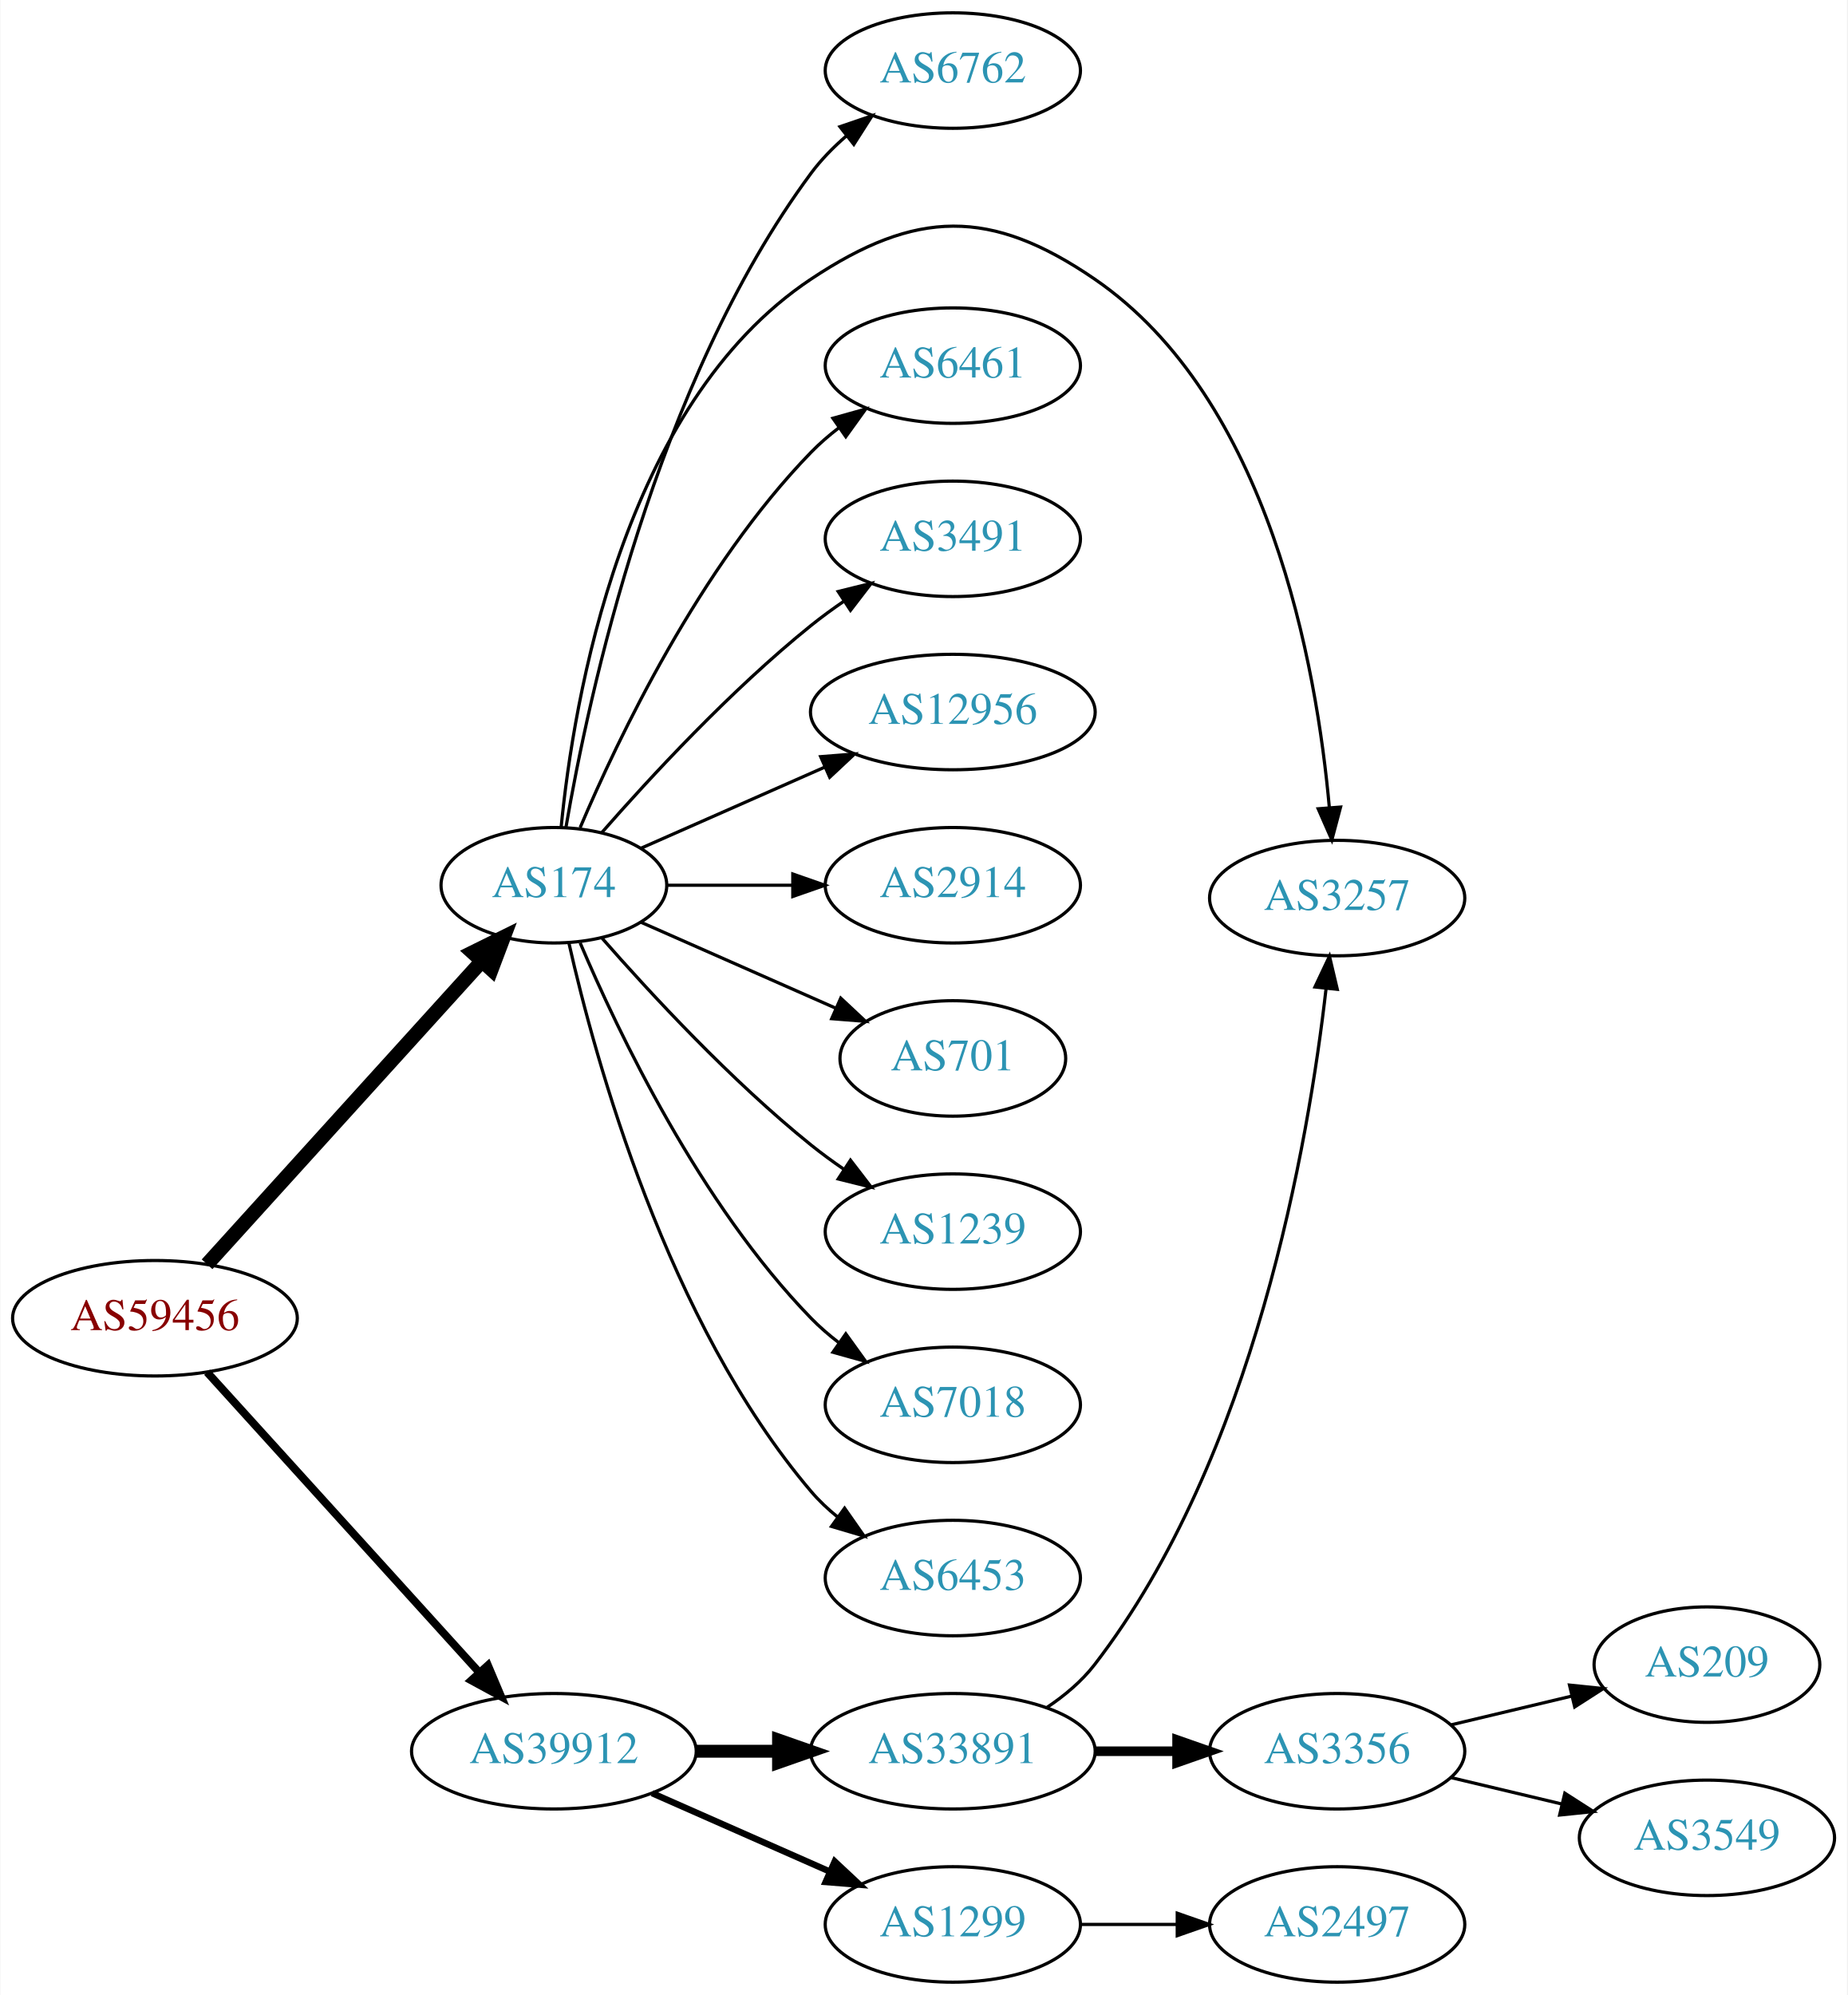
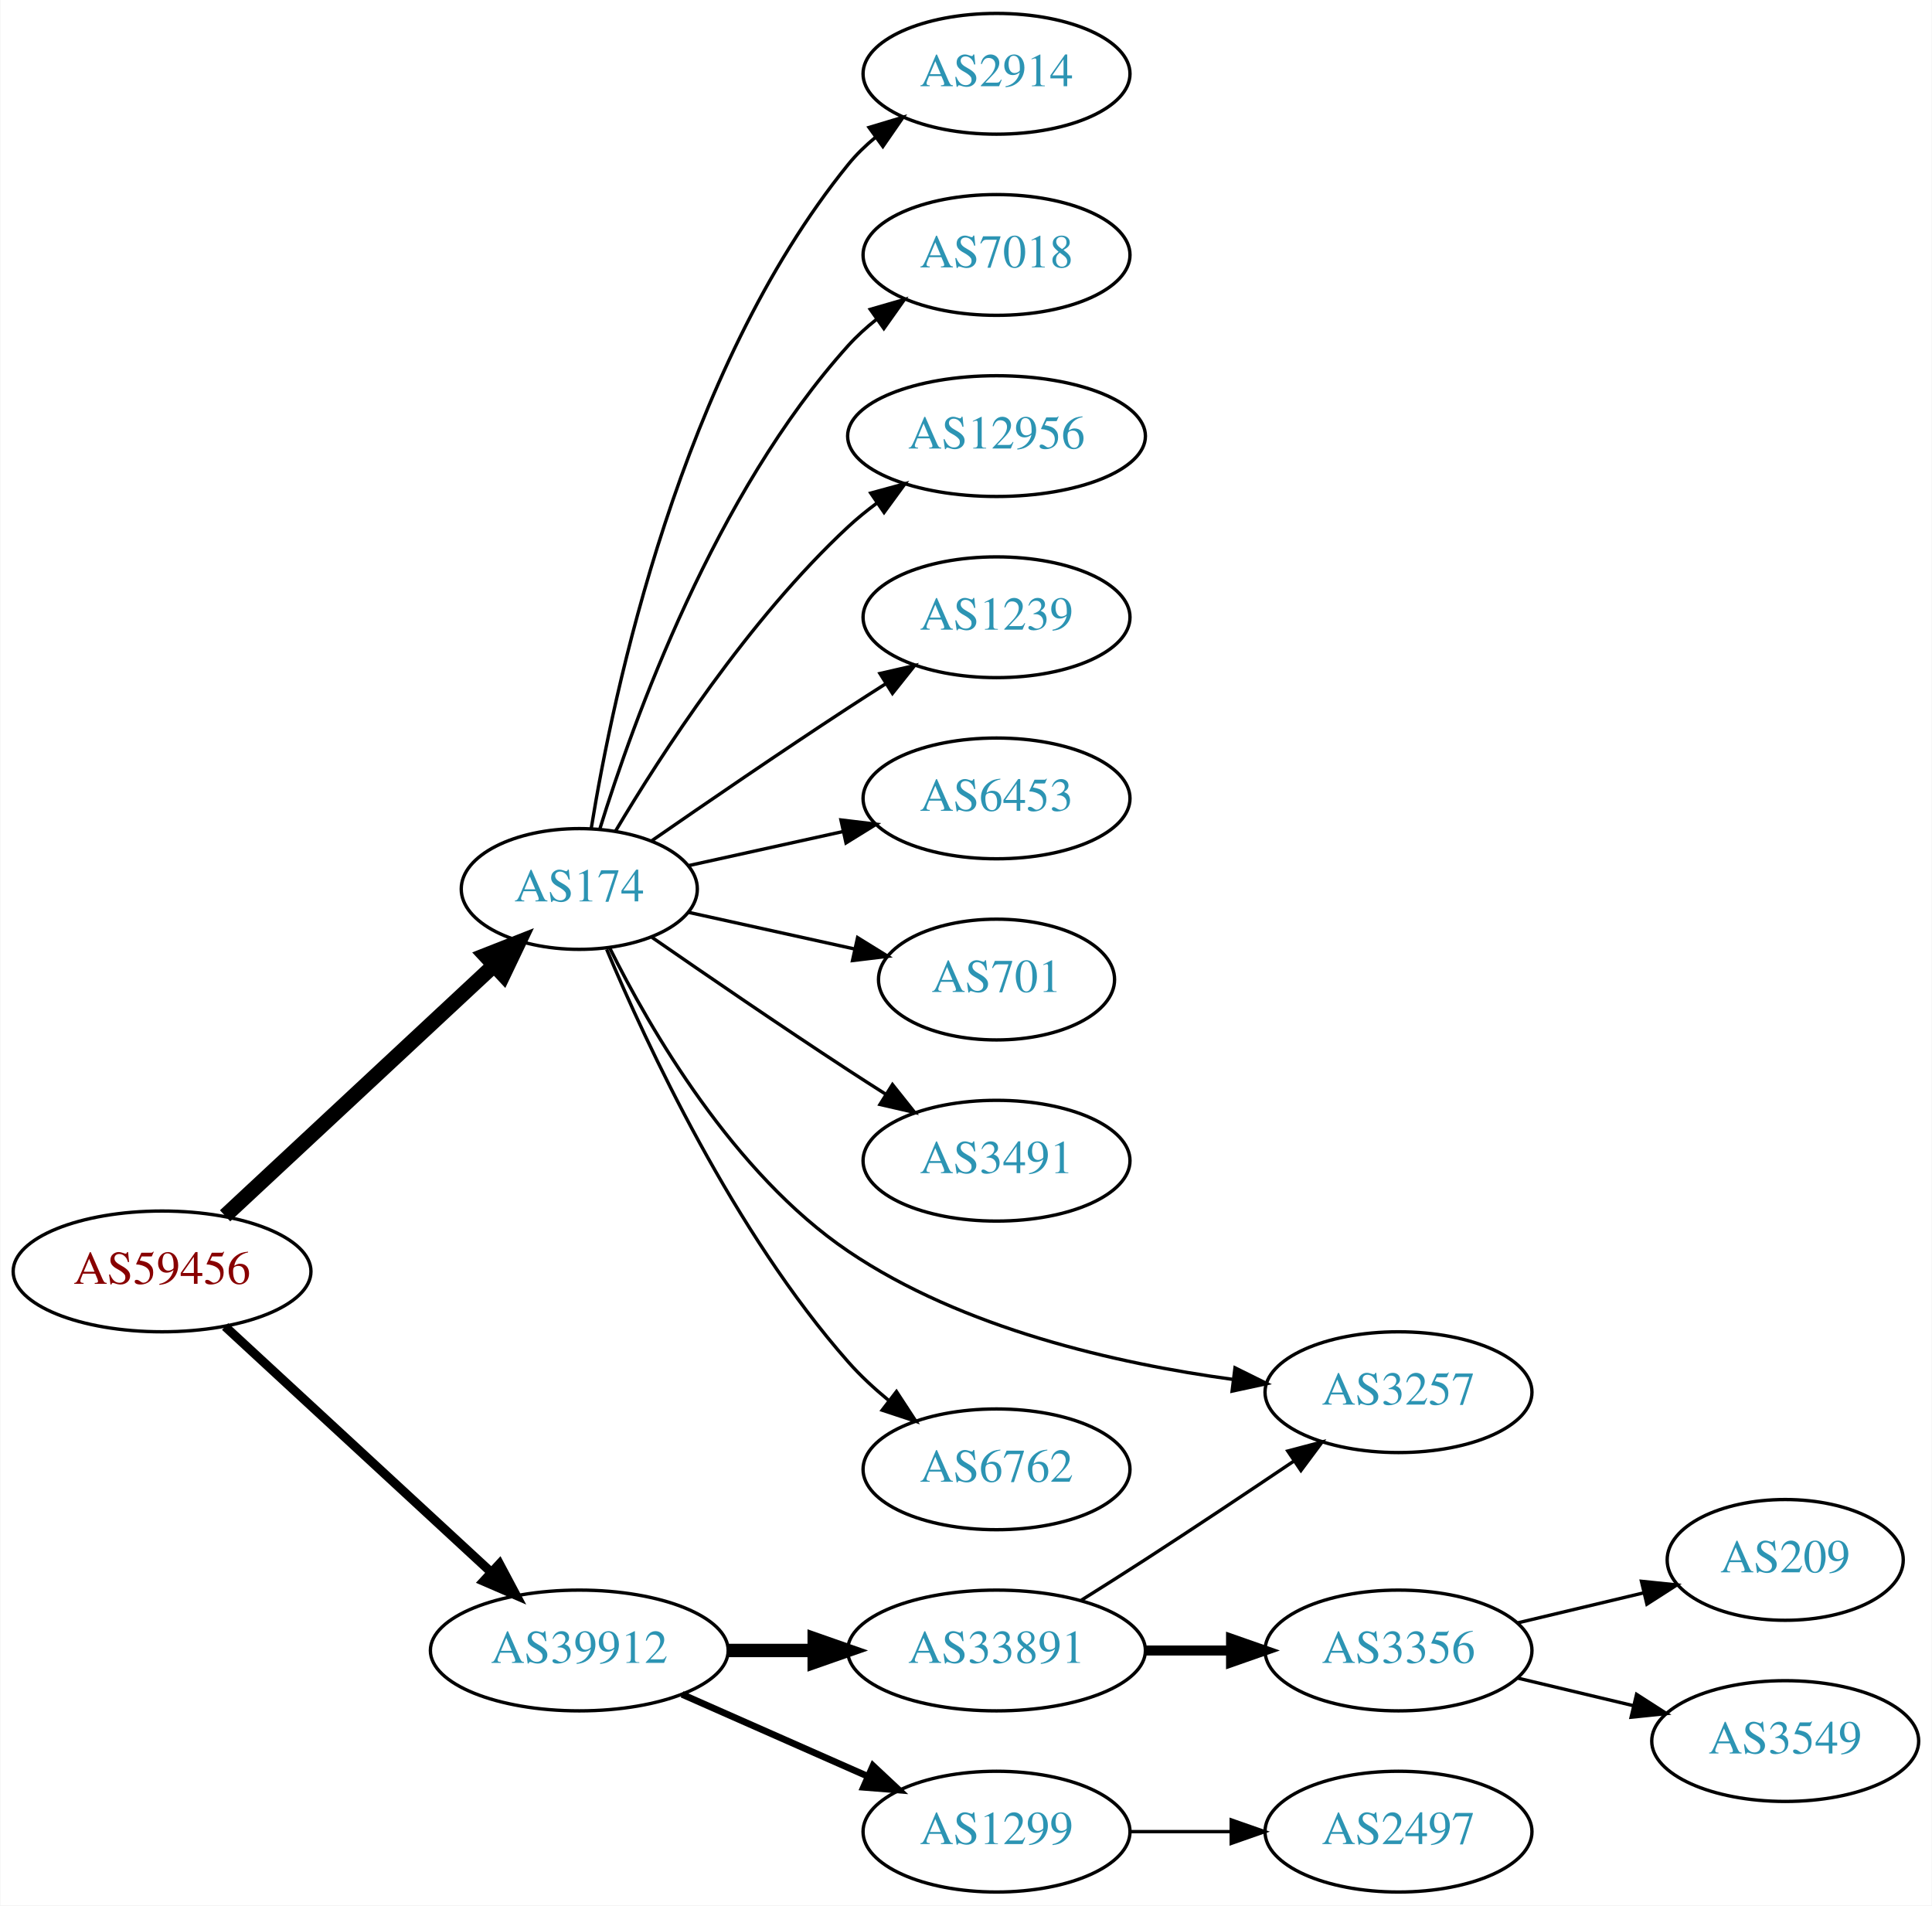
- <svg xmlns="http://www.w3.org/2000/svg" xmlns:xlink="http://www.w3.org/1999/xlink" width="576pt" height="622pt" viewBox="0.00 0.00 575.76 622.00">
-   <g id="graph0" class="graph" transform="scale(1 1) rotate(0) translate(4 618)">
-     <polygon fill="white" stroke="none" points="-4,4 -4,-618 571.762,-618 571.762,4 -4,4" />
+ <svg xmlns="http://www.w3.org/2000/svg" xmlns:xlink="http://www.w3.org/1999/xlink" width="576pt" height="568pt" viewBox="0.00 0.00 575.76 568.00">
+   <g id="graph0" class="graph" transform="scale(1 1) rotate(0) translate(4 564)">
+     <polygon fill="white" stroke="none" points="-4,4 -4,-564 571.762,-564 571.762,4 -4,4" />
    <g id="node1" class="node">
      <g id="a_node1">
        <a xlink:href="/asn/59456" xlink:title="AS59456 ~ Cloud-Brokers IT-Services GmbH [AT]">
-           <ellipse fill="#ffffff" stroke="black" cx="44.196" cy="-207" rx="44.393" ry="18" />
-           <text text-anchor="middle" x="44.196" y="-203.3" font-family="Times,serif" font-size="14.00" fill="#880000">AS59456</text>
+           <ellipse fill="#ffffff" stroke="black" cx="44.196" cy="-185" rx="44.393" ry="18" />
+           <text text-anchor="middle" x="44.196" y="-181.3" font-family="Times,serif" font-size="14.00" fill="#880000">AS59456</text>
        </a>
      </g>
    </g>
    <g id="node2" class="node">
      <g id="a_node2">
        <a xlink:href="/asn/174" xlink:title="AS174 ~ Cogent Communications [US]">
-           <ellipse fill="#ffffff" stroke="black" cx="168.588" cy="-342" rx="35.194" ry="18" />
-           <text text-anchor="middle" x="168.588" y="-338.3" font-family="Times,serif" font-size="14.00" fill="#2c94b3">AS174</text>
+           <ellipse fill="#ffffff" stroke="black" cx="168.588" cy="-299" rx="35.194" ry="18" />
+           <text text-anchor="middle" x="168.588" y="-295.3" font-family="Times,serif" font-size="14.00" fill="#2c94b3">AS174</text>
        </a>
      </g>
    </g>
    <g id="edge1" class="edge">
-       <path fill="none" stroke="black" stroke-width="4.5" d="M60.45,-223.825C82.029,-247.628 121.571,-291.242 146.111,-318.31" />
-       <polygon fill="black" stroke="black" stroke-width="4.5" points="143.274,-321.043 152.908,-325.807 149.108,-315.754 143.274,-321.043" />
+       <path fill="none" stroke="black" stroke-width="4.5" d="M62.993,-201.577C84.079,-221.217 119.329,-254.05 143.009,-276.106" />
+       <polygon fill="black" stroke="black" stroke-width="4.5" points="140.558,-279.204 150.559,-283.138 145.925,-273.441 140.558,-279.204" />
    </g>
    <g id="node3" class="node">
      <g id="a_node3">
        <a xlink:href="/asn/39912" xlink:title="AS39912 ~ oja.at GmbH [AT]">
          <ellipse fill="#ffffff" stroke="black" cx="168.588" cy="-72" rx="44.393" ry="18" />
          <text text-anchor="middle" x="168.588" y="-68.3" font-family="Times,serif" font-size="14.00" fill="#2c94b3">AS39912</text>
        </a>
      </g>
    </g>
    <g id="edge2" class="edge">
-       <path fill="none" stroke="black" stroke-width="2.455" d="M60.45,-190.175C81.796,-166.63 120.718,-123.698 145.31,-96.574" />
-       <polygon fill="black" stroke="black" stroke-width="2.455" points="148.019,-98.796 152.142,-89.037 142.833,-94.095 148.019,-98.796" />
+       <path fill="none" stroke="black" stroke-width="2.7" d="M62.993,-168.569C83.841,-149.321 118.534,-117.29 142.202,-95.438" />
+       <polygon fill="black" stroke="black" stroke-width="2.7" points="144.797,-97.806 149.77,-88.451 140.048,-92.663 144.797,-97.806" />
    </g>
    <g id="node4" class="node">
      <g id="a_node4">
-         <a xlink:href="/asn/6461" xlink:title="AS6461 ~ Zayo Bandwidth [US]">
-           <ellipse fill="#ffffff" stroke="black" cx="292.98" cy="-504" rx="39.794" ry="18" />
-           <text text-anchor="middle" x="292.98" y="-500.3" font-family="Times,serif" font-size="14.00" fill="#2c94b3">AS6461</text>
+         <a xlink:href="/asn/2914" xlink:title="AS2914 ~ NTT America, Inc. [US]">
+           <ellipse fill="#ffffff" stroke="black" cx="292.98" cy="-542" rx="39.794" ry="18" />
+           <text text-anchor="middle" x="292.98" y="-538.3" font-family="Times,serif" font-size="14.00" fill="#2c94b3">AS2914</text>
        </a>
      </g>
    </g>
    <g id="edge3" class="edge">
-       <path fill="none" stroke="black" d="M176.779,-359.975C188.546,-387.682 214.12,-441.348 248.784,-477 251.404,-479.695 254.345,-482.239 257.428,-484.608" />
-       <polygon fill="black" stroke="black" points="255.594,-487.597 265.796,-490.455 259.603,-481.859 255.594,-487.597" />
+       <path fill="none" stroke="black" d="M172.169,-317.178C178.624,-356.997 198.695,-453.286 248.784,-515 251.153,-517.918 253.926,-520.612 256.903,-523.075" />
+       <polygon fill="black" stroke="black" points="254.978,-526.003 265.125,-529.052 259.094,-520.341 254.978,-526.003" />
    </g>
    <g id="node5" class="node">
      <g id="a_node5">
-         <a xlink:href="/asn/3491" xlink:title="AS3491 ~ PCCW Global, Inc. [US]">
-           <ellipse fill="#ffffff" stroke="black" cx="292.98" cy="-450" rx="39.794" ry="18" />
-           <text text-anchor="middle" x="292.98" y="-446.3" font-family="Times,serif" font-size="14.00" fill="#2c94b3">AS3491</text>
+         <a xlink:href="/asn/7018" xlink:title="AS7018 ~ AT&amp;T Services, Inc. [US]">
+           <ellipse fill="#ffffff" stroke="black" cx="292.98" cy="-488" rx="39.794" ry="18" />
+           <text text-anchor="middle" x="292.98" y="-484.3" font-family="Times,serif" font-size="14.00" fill="#2c94b3">AS7018</text>
        </a>
      </g>
    </g>
    <g id="edge4" class="edge">
-       <path fill="none" stroke="black" d="M183.462,-358.345C198.532,-375.559 223.81,-402.901 248.784,-423 252.04,-425.62 255.565,-428.192 259.149,-430.646" />
-       <polygon fill="black" stroke="black" points="257.237,-433.577 267.522,-436.121 261.068,-427.719 257.237,-433.577" />
+       <path fill="none" stroke="black" d="M174.726,-316.94C184.629,-348.979 208.966,-416.812 248.784,-461 251.3,-463.792 254.172,-466.401 257.211,-468.812" />
+       <polygon fill="black" stroke="black" points="255.34,-471.776 265.519,-474.715 259.394,-466.07 255.34,-471.776" />
    </g>
    <g id="node6" class="node">
      <g id="a_node6">
        <a xlink:href="/asn/12956" xlink:title="AS12956 ~ TELXIUS [ES]">
-           <ellipse fill="#ffffff" stroke="black" cx="292.98" cy="-396" rx="44.393" ry="18" />
-           <text text-anchor="middle" x="292.98" y="-392.3" font-family="Times,serif" font-size="14.00" fill="#2c94b3">AS12956</text>
+           <ellipse fill="#ffffff" stroke="black" cx="292.98" cy="-434" rx="44.393" ry="18" />
+           <text text-anchor="middle" x="292.98" y="-430.3" font-family="Times,serif" font-size="14.00" fill="#2c94b3">AS12956</text>
        </a>
      </g>
    </g>
    <g id="edge5" class="edge">
-       <path fill="none" stroke="black" d="M195.844,-353.584C212.549,-360.954 234.477,-370.629 253.172,-378.877" />
-       <polygon fill="black" stroke="black" points="251.768,-382.083 262.329,-382.918 254.593,-375.679 251.768,-382.083" />
+       <path fill="none" stroke="black" d="M179.401,-316.279C192.907,-339.011 218.967,-379.314 248.784,-407 251.391,-409.42 254.244,-411.746 257.203,-413.948" />
+       <polygon fill="black" stroke="black" points="255.481,-417.012 265.703,-419.8 259.451,-411.246 255.481,-417.012" />
    </g>
    <g id="node7" class="node">
      <g id="a_node7">
-         <a xlink:href="/asn/2914" xlink:title="AS2914 ~ NTT America, Inc. [US]">
-           <ellipse fill="#ffffff" stroke="black" cx="292.98" cy="-342" rx="39.794" ry="18" />
-           <text text-anchor="middle" x="292.98" y="-338.3" font-family="Times,serif" font-size="14.00" fill="#2c94b3">AS2914</text>
+         <a xlink:href="/asn/1239" xlink:title="AS1239 ~ Sprint [US]">
+           <ellipse fill="#ffffff" stroke="black" cx="292.98" cy="-380" rx="39.794" ry="18" />
+           <text text-anchor="middle" x="292.98" y="-376.3" font-family="Times,serif" font-size="14.00" fill="#2c94b3">AS1239</text>
        </a>
      </g>
    </g>
    <g id="edge6" class="edge">
-       <path fill="none" stroke="black" d="M204.007,-342C216.058,-342 229.834,-342 242.852,-342" />
-       <polygon fill="black" stroke="black" points="243.081,-345.5 253.081,-342 243.081,-338.5 243.081,-345.5" />
+       <path fill="none" stroke="black" d="M190.279,-313.44C206.17,-324.449 228.721,-339.897 248.784,-353 252.366,-355.339 256.137,-357.759 259.897,-360.144" />
+       <polygon fill="black" stroke="black" points="258.23,-363.231 268.558,-365.596 261.959,-357.307 258.23,-363.231" />
    </g>
    <g id="node8" class="node">
      <g id="a_node8">
-         <a xlink:href="/asn/701" xlink:title="AS701 ~ UUNET [US]">
-           <ellipse fill="#ffffff" stroke="black" cx="292.98" cy="-288" rx="35.194" ry="18" />
-           <text text-anchor="middle" x="292.98" y="-284.3" font-family="Times,serif" font-size="14.00" fill="#2c94b3">AS701</text>
+         <a xlink:href="/asn/6453" xlink:title="AS6453 ~ TATA COMMUNICATIONS (AMERICA) INC [US]">
+           <ellipse fill="#ffffff" stroke="black" cx="292.98" cy="-326" rx="39.794" ry="18" />
+           <text text-anchor="middle" x="292.98" y="-322.3" font-family="Times,serif" font-size="14.00" fill="#2c94b3">AS6453</text>
        </a>
      </g>
    </g>
    <g id="edge7" class="edge">
-       <path fill="none" stroke="black" d="M195.844,-330.416C213.51,-322.621 237.018,-312.25 256.366,-303.713" />
-       <polygon fill="black" stroke="black" points="258.031,-306.804 265.768,-299.565 255.206,-300.4 258.031,-306.804" />
+       <path fill="none" stroke="black" d="M201.107,-305.953C215.168,-309.055 231.986,-312.765 247.31,-316.146" />
+       <polygon fill="black" stroke="black" points="246.601,-319.573 257.12,-318.31 248.109,-312.738 246.601,-319.573" />
    </g>
    <g id="node9" class="node">
      <g id="a_node9">
-         <a xlink:href="/asn/1239" xlink:title="AS1239 ~ Sprint [US]">
-           <ellipse fill="#ffffff" stroke="black" cx="292.98" cy="-234" rx="39.794" ry="18" />
-           <text text-anchor="middle" x="292.98" y="-230.3" font-family="Times,serif" font-size="14.00" fill="#2c94b3">AS1239</text>
+         <a xlink:href="/asn/701" xlink:title="AS701 ~ UUNET [US]">
+           <ellipse fill="#ffffff" stroke="black" cx="292.98" cy="-272" rx="35.194" ry="18" />
+           <text text-anchor="middle" x="292.98" y="-268.3" font-family="Times,serif" font-size="14.00" fill="#2c94b3">AS701</text>
        </a>
      </g>
    </g>
    <g id="edge8" class="edge">
-       <path fill="none" stroke="black" d="M183.462,-325.655C198.532,-308.441 223.81,-281.099 248.784,-261 252.04,-258.38 255.565,-255.808 259.149,-253.354" />
-       <polygon fill="black" stroke="black" points="261.068,-256.281 267.522,-247.879 257.237,-250.423 261.068,-256.281" />
+       <path fill="none" stroke="black" d="M201.107,-292.047C216.24,-288.708 234.568,-284.665 250.788,-281.087" />
+       <polygon fill="black" stroke="black" points="251.557,-284.502 260.568,-278.93 250.049,-277.666 251.557,-284.502" />
    </g>
    <g id="node10" class="node">
      <g id="a_node10">
-         <a xlink:href="/asn/7018" xlink:title="AS7018 ~ AT&amp;T Services, Inc. [US]">
-           <ellipse fill="#ffffff" stroke="black" cx="292.98" cy="-180" rx="39.794" ry="18" />
-           <text text-anchor="middle" x="292.98" y="-176.3" font-family="Times,serif" font-size="14.00" fill="#2c94b3">AS7018</text>
+         <a xlink:href="/asn/3491" xlink:title="AS3491 ~ PCCW Global, Inc. [US]">
+           <ellipse fill="#ffffff" stroke="black" cx="292.98" cy="-218" rx="39.794" ry="18" />
+           <text text-anchor="middle" x="292.98" y="-214.3" font-family="Times,serif" font-size="14.00" fill="#2c94b3">AS3491</text>
        </a>
      </g>
    </g>
    <g id="edge9" class="edge">
-       <path fill="none" stroke="black" d="M176.779,-324.025C188.546,-296.318 214.12,-242.652 248.784,-207 251.404,-204.305 254.345,-201.761 257.428,-199.392" />
-       <polygon fill="black" stroke="black" points="259.603,-202.141 265.796,-193.545 255.594,-196.403 259.603,-202.141" />
+       <path fill="none" stroke="black" d="M190.279,-284.56C206.17,-273.551 228.721,-258.103 248.784,-245 252.366,-242.661 256.137,-240.241 259.897,-237.856" />
+       <polygon fill="black" stroke="black" points="261.959,-240.693 268.558,-232.404 258.23,-234.769 261.959,-240.693" />
    </g>
    <g id="node11" class="node">
      <g id="a_node11">
-         <a xlink:href="/asn/6453" xlink:title="AS6453 ~ TATA COMMUNICATIONS (AMERICA) INC [US]">
-           <ellipse fill="#ffffff" stroke="black" cx="292.98" cy="-126" rx="39.794" ry="18" />
-           <text text-anchor="middle" x="292.98" y="-122.3" font-family="Times,serif" font-size="14.00" fill="#2c94b3">AS6453</text>
+         <a xlink:href="/asn/3257" xlink:title="AS3257 ~ GTT [DE]">
+           <ellipse fill="#ffffff" stroke="black" cx="412.823" cy="-149" rx="39.794" ry="18" />
+           <text text-anchor="middle" x="412.823" y="-145.3" font-family="Times,serif" font-size="14.00" fill="#2c94b3">AS3257</text>
        </a>
      </g>
    </g>
    <g id="edge10" class="edge">
-       <path fill="none" stroke="black" d="M173.282,-323.925C181.422,-287.852 203.855,-205.86 248.784,-153 251.219,-150.136 254.035,-147.479 257.04,-145.039" />
-       <polygon fill="black" stroke="black" points="259.228,-147.776 265.3,-139.094 255.139,-142.095 259.228,-147.776" />
+       <path fill="none" stroke="black" d="M177.62,-281.493C189.612,-257.352 214.512,-214.201 248.784,-191 282.894,-167.909 328.855,-157.513 363.284,-152.833" />
+       <polygon fill="black" stroke="black" points="364.08,-156.261 373.572,-151.556 363.218,-149.314 364.08,-156.261" />
    </g>
    <g id="node12" class="node">
      <g id="a_node12">
        <a xlink:href="/asn/6762" xlink:title="AS6762 ~ TELECOM ITALIA SPARKLE S.p.A. [IT]">
-           <ellipse fill="#ffffff" stroke="black" cx="292.98" cy="-596" rx="39.794" ry="18" />
-           <text text-anchor="middle" x="292.98" y="-592.3" font-family="Times,serif" font-size="14.00" fill="#2c94b3">AS6762</text>
+           <ellipse fill="#ffffff" stroke="black" cx="292.98" cy="-126" rx="39.794" ry="18" />
+           <text text-anchor="middle" x="292.98" y="-122.3" font-family="Times,serif" font-size="14.00" fill="#2c94b3">AS6762</text>
        </a>
      </g>
    </g>
    <g id="edge11" class="edge">
-       <path fill="none" stroke="black" d="M172.354,-360.084C179.228,-400.231 200.167,-498.419 248.784,-564 251.9,-568.203 255.723,-572.1 259.794,-575.623" />
-       <polygon fill="black" stroke="black" points="257.781,-578.493 267.807,-581.92 262.107,-572.989 257.781,-578.493" />
+       <path fill="none" stroke="black" d="M176.752,-281.01C188.656,-252.64 214.624,-196.754 248.784,-158 252.319,-153.99 256.435,-150.172 260.695,-146.661" />
+       <polygon fill="black" stroke="black" points="263.152,-149.187 268.948,-140.319 258.887,-143.637 263.152,-149.187" />
    </g>
    <g id="node13" class="node">
      <g id="a_node13">
-         <a xlink:href="/asn/3257" xlink:title="AS3257 ~ GTT [DE]">
-           <ellipse fill="#ffffff" stroke="black" cx="412.823" cy="-338" rx="39.794" ry="18" />
-           <text text-anchor="middle" x="412.823" y="-334.3" font-family="Times,serif" font-size="14.00" fill="#2c94b3">AS3257</text>
+         <a xlink:href="/asn/33891" xlink:title="AS33891 ~ CORE-BACKBONE GMBH GLOBAL NETWORK [DE]">
+           <ellipse fill="#ffffff" stroke="black" cx="292.98" cy="-72" rx="44.393" ry="18" />
+           <text text-anchor="middle" x="292.98" y="-68.3" font-family="Times,serif" font-size="14.00" fill="#2c94b3">AS33891</text>
        </a>
      </g>
    </g>
    <g id="edge12" class="edge">
-       <path fill="none" stroke="black" d="M170.851,-360.105C174.679,-399.333 189.838,-491.788 248.784,-531 281.494,-552.759 304.772,-553.211 337.176,-531 391.791,-493.566 406.458,-409.999 410.389,-366.126" />
-       <polygon fill="black" stroke="black" points="413.88,-366.371 411.159,-356.132 406.901,-365.834 413.88,-366.371" />
+       <path fill="none" stroke="black" stroke-width="4" d="M213.084,-72C221.29,-72 229.961,-72 238.434,-72" />
+       <polygon fill="black" stroke="black" stroke-width="4" points="238.625,-75.5 248.625,-72 238.625,-68.5 238.625,-75.5" />
    </g>
    <g id="node14" class="node">
      <g id="a_node14">
        <a xlink:href="/asn/1299" xlink:title="AS1299 ~ Telia Carrier [EU]">
          <ellipse fill="#ffffff" stroke="black" cx="292.98" cy="-18" rx="39.794" ry="18" />
          <text text-anchor="middle" x="292.98" y="-14.3" font-family="Times,serif" font-size="14.00" fill="#2c94b3">AS1299</text>
        </a>
      </g>
    </g>
    <g id="edge13" class="edge">
      <path fill="none" stroke="black" stroke-width="2" d="M199.216,-58.928C215.81,-51.606 236.67,-42.403 254.403,-34.579" />
      <polygon fill="black" stroke="black" stroke-width="2" points="256.151,-37.634 263.887,-30.395 253.325,-31.23 256.151,-37.634" />
    </g>
+     <g id="edge14" class="edge">
+       <path fill="none" stroke="black" d="M318.282,-87.003C324.469,-90.874 331.088,-95.06 337.176,-99 351.893,-108.525 368.074,-119.322 381.598,-128.44" />
+       <polygon fill="black" stroke="black" points="379.814,-131.459 390.059,-134.159 383.734,-125.659 379.814,-131.459" />
+     </g>
    <g id="node15" class="node">
      <g id="a_node15">
-         <a xlink:href="/asn/33891" xlink:title="AS33891 ~ CORE-BACKBONE GMBH GLOBAL NETWORK [DE]">
-           <ellipse fill="#ffffff" stroke="black" cx="292.98" cy="-72" rx="44.393" ry="18" />
-           <text text-anchor="middle" x="292.98" y="-68.3" font-family="Times,serif" font-size="14.00" fill="#2c94b3">AS33891</text>
-         </a>
-       </g>
-     </g>
-     <g id="edge14" class="edge">
-       <path fill="none" stroke="black" stroke-width="4" d="M213.084,-72C221.29,-72 229.961,-72 238.434,-72" />
-       <polygon fill="black" stroke="black" stroke-width="4" points="238.625,-75.5 248.625,-72 238.625,-68.5 238.625,-75.5" />
-     </g>
-     <g id="node16" class="node">
-       <g id="a_node16">
+         <a xlink:href="/asn/3356" xlink:title="AS3356 ~ Level 3 Parent, LLC [US]">
+           <ellipse fill="#ffffff" stroke="black" cx="412.823" cy="-72" rx="39.794" ry="18" />
+           <text text-anchor="middle" x="412.823" y="-68.3" font-family="Times,serif" font-size="14.00" fill="#2c94b3">AS3356</text>
+         </a>
+       </g>
+     </g>
+     <g id="edge15" class="edge">
+       <path fill="none" stroke="black" stroke-width="3" d="M337.191,-72C345.504,-72 354.267,-72 362.749,-72" />
+       <polygon fill="black" stroke="black" stroke-width="3" points="362.908,-75.5 372.908,-72 362.908,-68.5 362.908,-75.5" />
+     </g>
+     <g id="node18" class="node">
+       <g id="a_node18">
        <a xlink:href="/asn/2497" xlink:title="AS2497 ~ Internet Initiative Japan Inc. [JP]">
          <ellipse fill="#ffffff" stroke="black" cx="412.823" cy="-18" rx="39.794" ry="18" />
          <text text-anchor="middle" x="412.823" y="-14.3" font-family="Times,serif" font-size="14.00" fill="#2c94b3">AS2497</text>
        </a>
      </g>
    </g>
-     <g id="edge15" class="edge">
+     <g id="edge18" class="edge">
      <path fill="none" stroke="black" d="M332.893,-18C342.446,-18 352.796,-18 362.759,-18" />
      <polygon fill="black" stroke="black" points="362.951,-21.5 372.951,-18 362.951,-14.5 362.951,-21.5" />
    </g>
-     <g id="edge17" class="edge">
-       <path fill="none" stroke="black" d="M322.371,-85.681C327.881,-89.378 333.177,-93.82 337.176,-99 387.063,-163.619 403.928,-262.047 409.374,-309.907" />
-       <polygon fill="black" stroke="black" points="405.894,-310.283 410.423,-319.862 412.855,-309.55 405.894,-310.283" />
-     </g>
-     <g id="node17" class="node">
-       <g id="a_node17">
-         <a xlink:href="/asn/3356" xlink:title="AS3356 ~ Level 3 Parent, LLC [US]">
-           <ellipse fill="#ffffff" stroke="black" cx="412.823" cy="-72" rx="39.794" ry="18" />
-           <text text-anchor="middle" x="412.823" y="-68.3" font-family="Times,serif" font-size="14.00" fill="#2c94b3">AS3356</text>
-         </a>
-       </g>
-     </g>
-     <g id="edge16" class="edge">
-       <path fill="none" stroke="black" stroke-width="3" d="M337.191,-72C345.504,-72 354.267,-72 362.749,-72" />
-       <polygon fill="black" stroke="black" stroke-width="3" points="362.908,-75.5 372.908,-72 362.908,-68.5 362.908,-75.5" />
-     </g>
-     <g id="node18" class="node">
-       <g id="a_node18">
+     <g id="node16" class="node">
+       <g id="a_node16">
        <a xlink:href="/asn/209" xlink:title="AS209 ~ CenturyLink Communications, LLC [US]">
          <ellipse fill="#ffffff" stroke="black" cx="528.116" cy="-99" rx="35.194" ry="18" />
          <text text-anchor="middle" x="528.116" y="-95.3" font-family="Times,serif" font-size="14.00" fill="#2c94b3">AS209</text>
        </a>
      </g>
    </g>
-     <g id="edge18" class="edge">
+     <g id="edge16" class="edge">
      <path fill="none" stroke="black" d="M448.43,-80.248C460.225,-83.058 473.529,-86.229 485.797,-89.153" />
      <polygon fill="black" stroke="black" points="485.263,-92.624 495.802,-91.537 486.886,-85.814 485.263,-92.624" />
    </g>
-     <g id="node19" class="node">
-       <g id="a_node19">
+     <g id="node17" class="node">
+       <g id="a_node17">
        <a xlink:href="/asn/3549" xlink:title="AS3549 ~ Level 3 Parent, LLC [US]">
          <ellipse fill="#ffffff" stroke="black" cx="528.116" cy="-45" rx="39.794" ry="18" />
          <text text-anchor="middle" x="528.116" y="-41.3" font-family="Times,serif" font-size="14.00" fill="#2c94b3">AS3549</text>
        </a>
      </g>
    </g>
-     <g id="edge19" class="edge">
+     <g id="edge17" class="edge">
      <path fill="none" stroke="black" d="M448.43,-63.752C459.301,-61.162 471.456,-58.265 482.898,-55.538" />
      <polygon fill="black" stroke="black" points="483.804,-58.92 492.721,-53.197 482.182,-52.111 483.804,-58.92" />
    </g>
  </g>
</svg>
